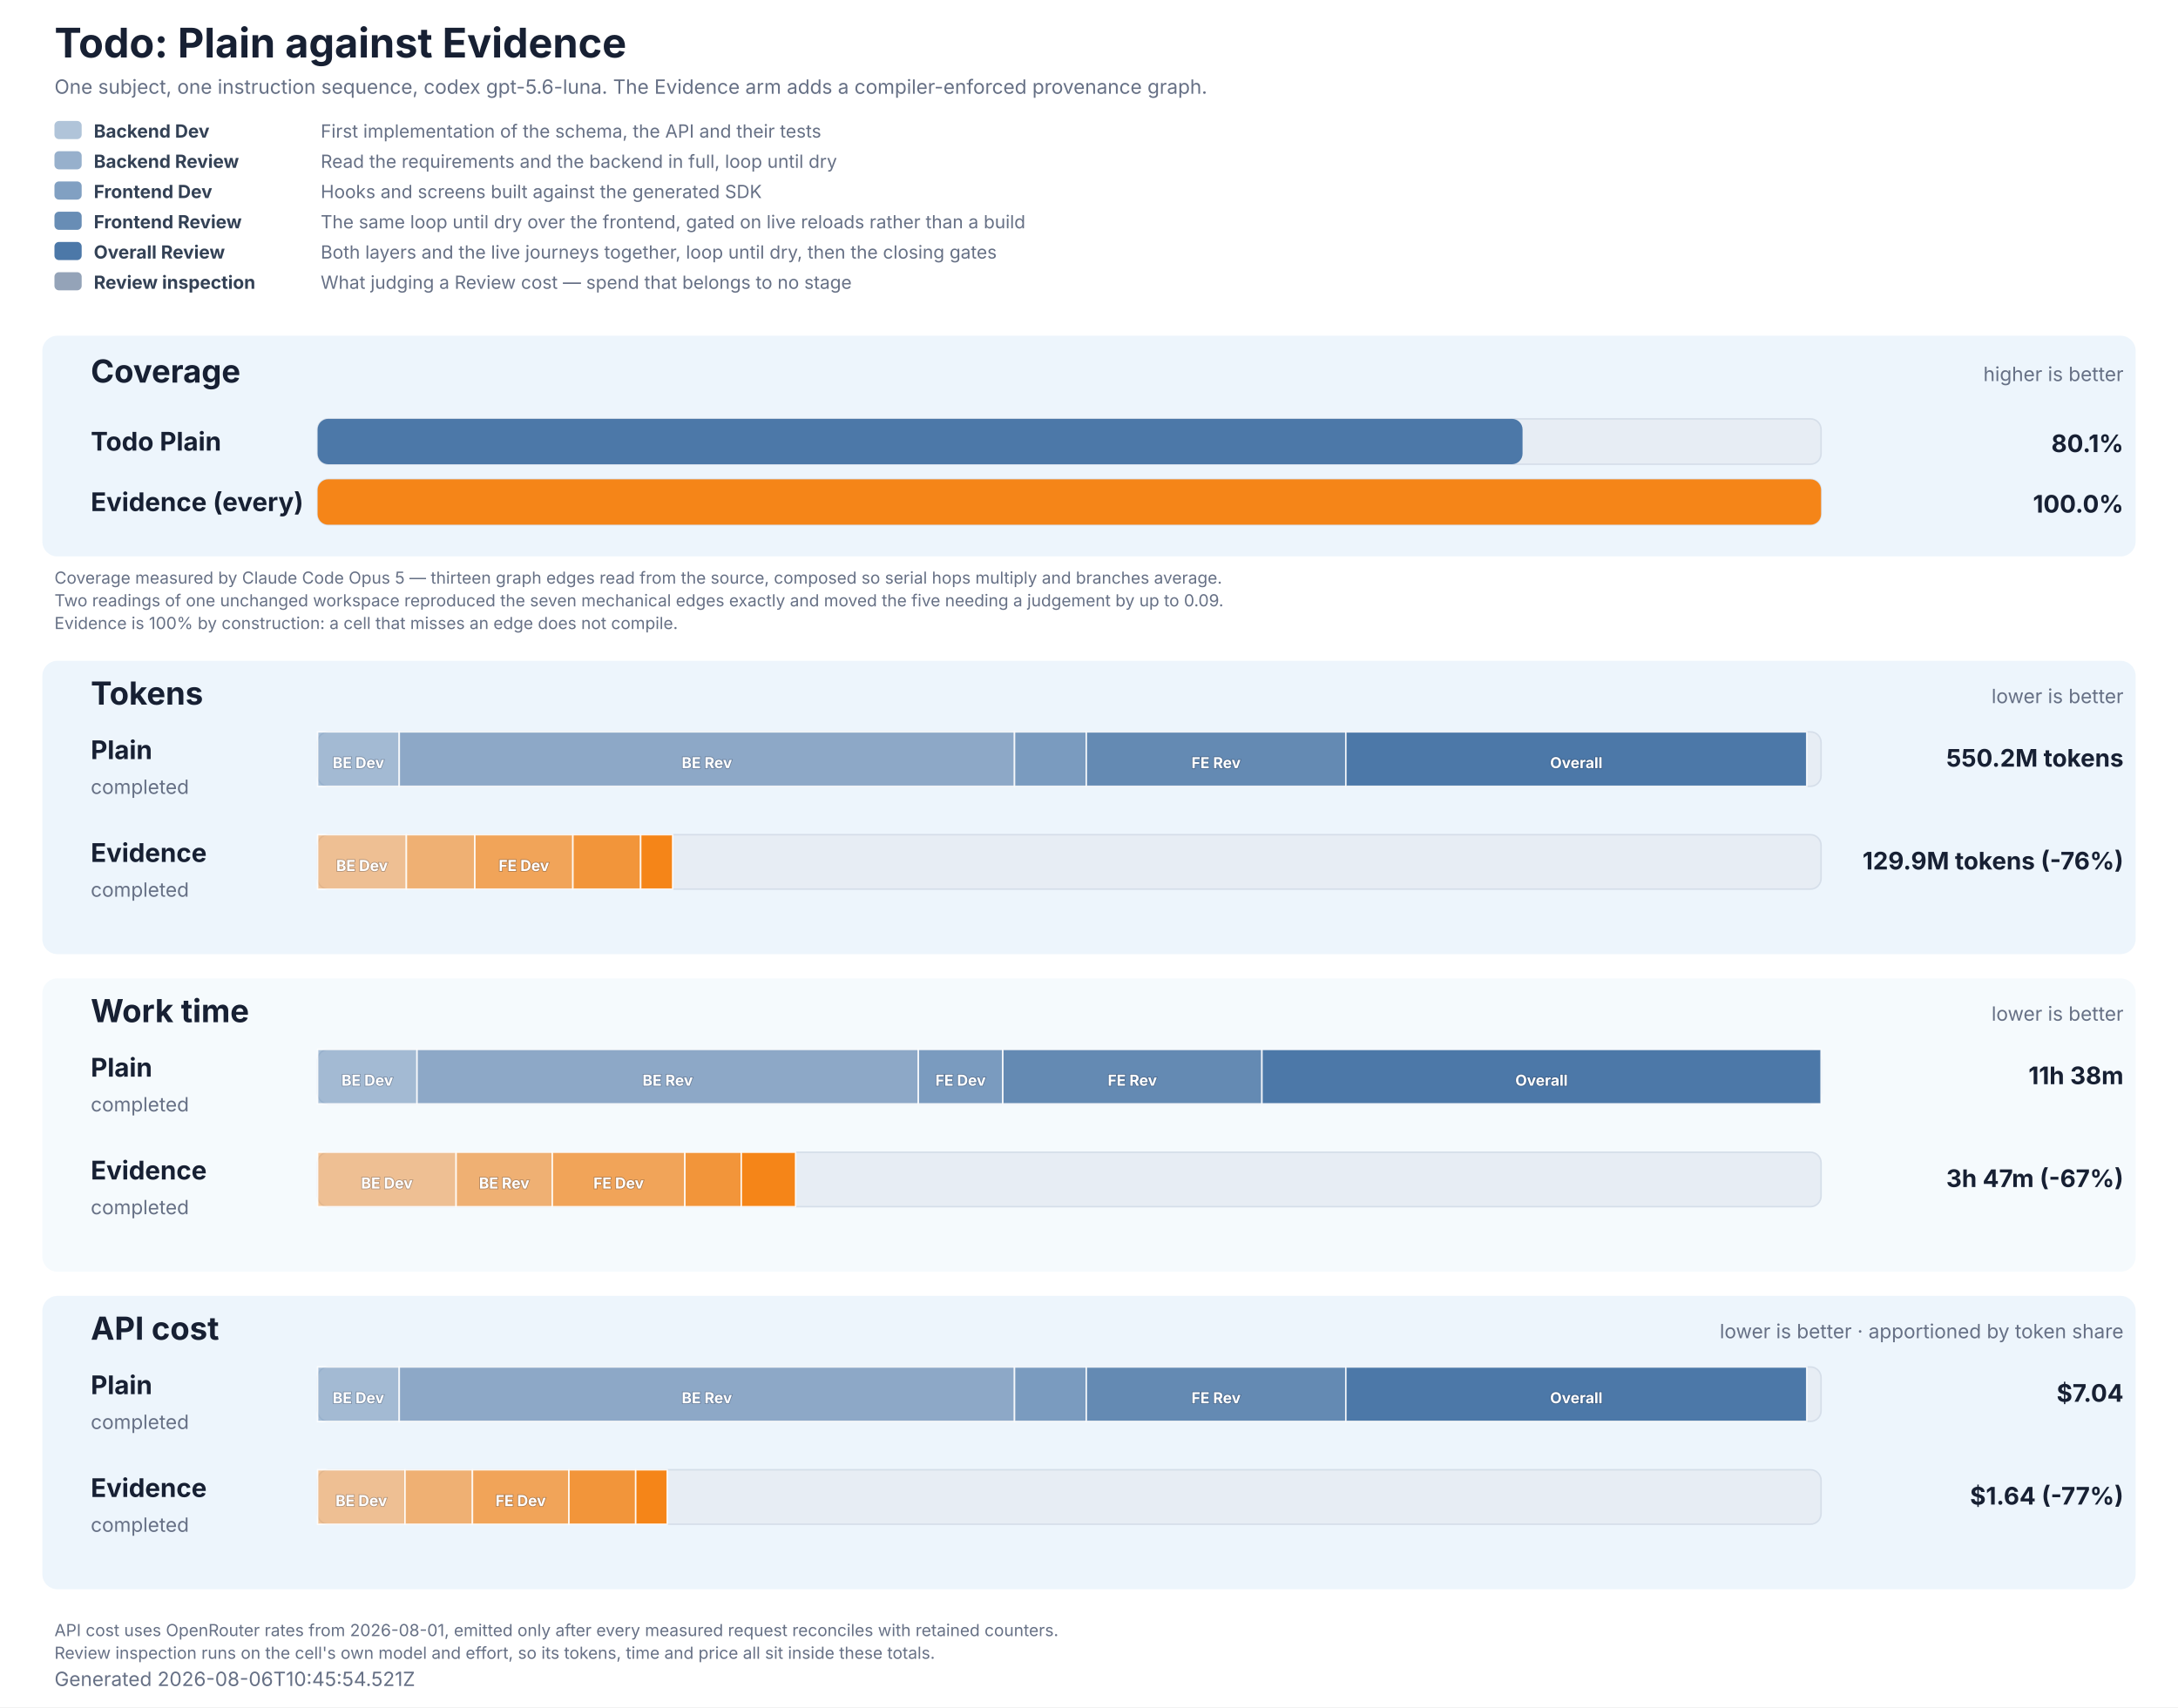
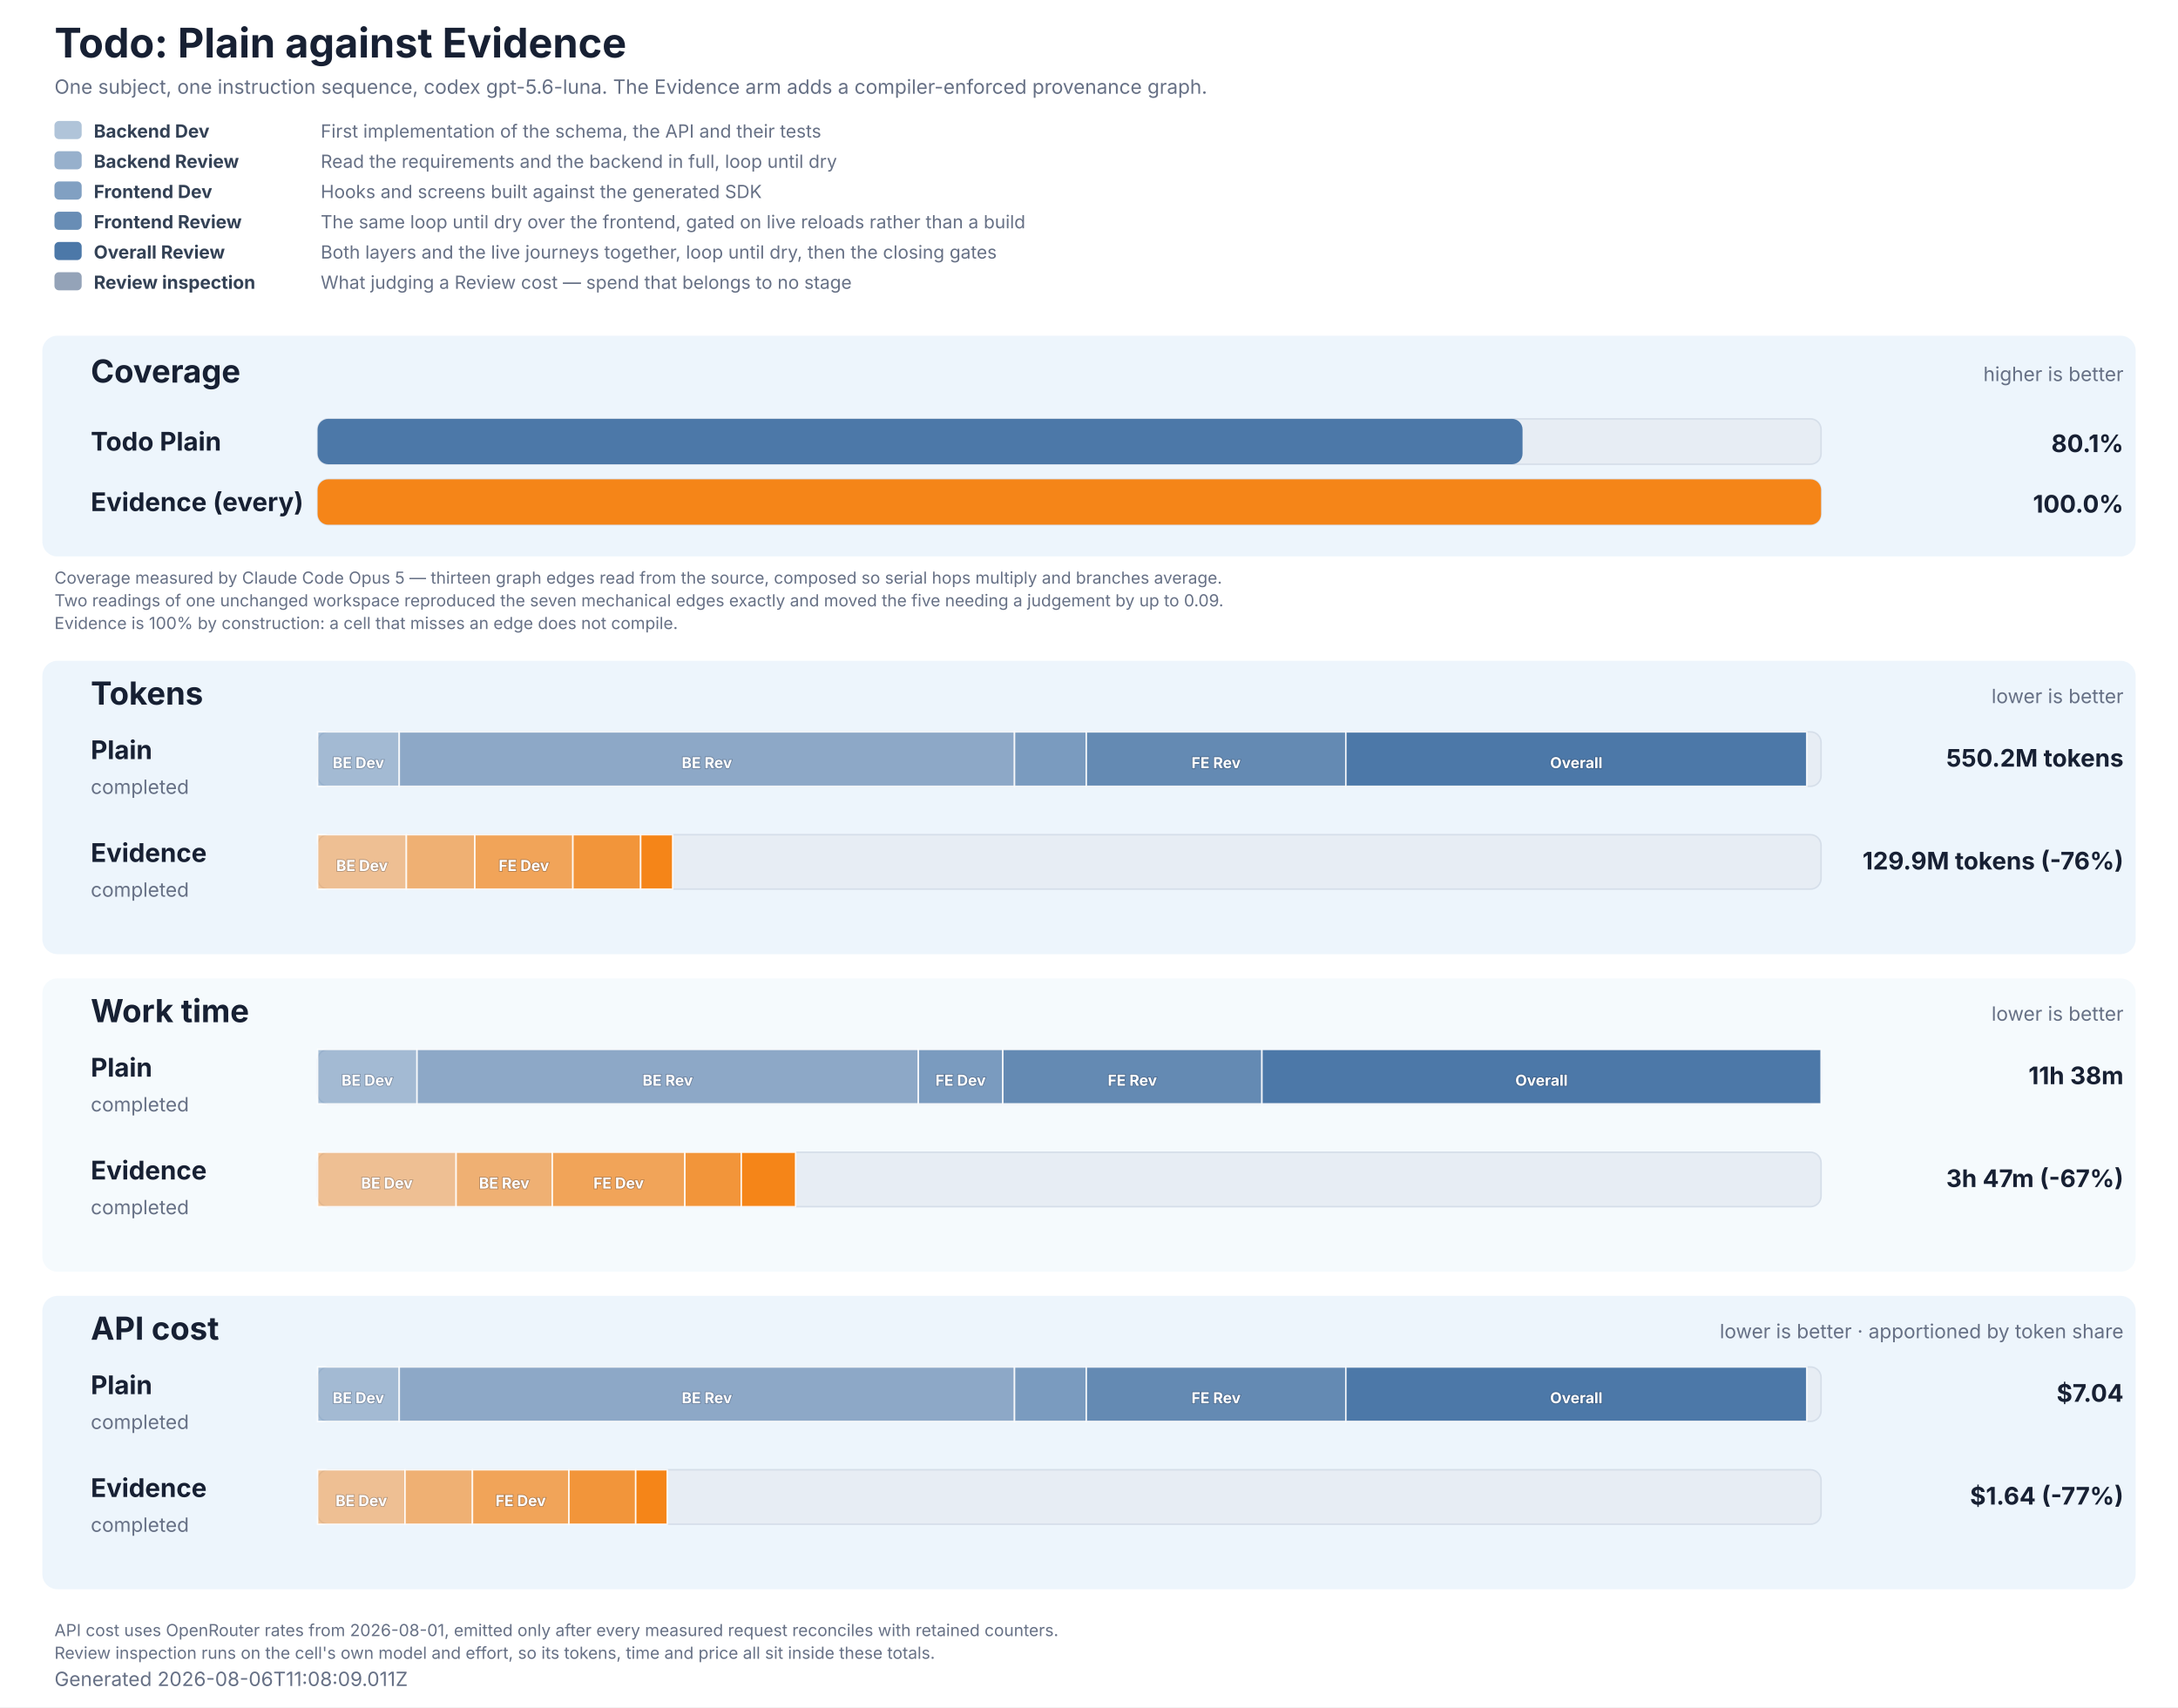
<svg xmlns="http://www.w3.org/2000/svg" role="img" aria-labelledby="title description" viewBox="0 0 1440 1129" width="1440" height="1129">
  <style>
  text { font-family: Inter, ui-sans-serif, system-ui, -apple-system, BlinkMacSystemFont, 'Segoe UI', sans-serif; fill: #172033; }
  .title { font-size: 27px; font-weight: 700; }
  .subtitle, .generated, .group-meta, .row-status { font-size: 13px; fill: #667085; }
  .group { fill: #e8f2fb; }
  .group-title { font-size: 21px; font-weight: 700; }
  .row-label { font-size: 17px; font-weight: 700; }
  .value { font-size: 16px; font-weight: 700; }
  .cost-value { font-size: 13px; font-weight: 600; fill: #526b82; }
  .legend { font-size: 12px; fill: #667085; }
  .legend-label { font-size: 12px; font-weight: 700; fill: #334155; }
  .segment-label { font-size: 10px; font-weight: 700; fill: #ffffff; paint-order: stroke; stroke: #172033; stroke-opacity: 0.28; stroke-width: 1px; }
  .phase-segment { stroke: #ffffff; stroke-opacity: 0.86; stroke-width: 1px; }
  .track { fill: #e7edf4; stroke: #d5dee9; stroke-width: 1px; }
  .empty { font-size: 15px; fill: #667085; }
  .table-note { font-size: 11px; fill: #667085; }
</style>
  <rect width="1440" height="1129" fill="#ffffff" />
  <text x="36" y="38" class="title">Todo: Plain against Evidence</text>
  <text x="36" y="62" class="subtitle">One subject, one instruction sequence, codex gpt-5.6-luna. The Evidence arm adds a compiler-enforced provenance graph.</text>
  <rect x="36" y="80" width="18" height="12" rx="3" fill="#4c78a8" fill-opacity="0.44" />
  <text x="62" y="91" class="legend-label">Backend Dev</text>
  <text x="212" y="91" class="legend">First implementation of the schema, the API and their tests</text>
  <rect x="36" y="100" width="18" height="12" rx="3" fill="#4c78a8" fill-opacity="0.58" />
  <text x="62" y="111" class="legend-label">Backend Review</text>
  <text x="212" y="111" class="legend">Read the requirements and the backend in full, loop until dry</text>
  <rect x="36" y="120" width="18" height="12" rx="3" fill="#4c78a8" fill-opacity="0.7" />
  <text x="62" y="131" class="legend-label">Frontend Dev</text>
  <text x="212" y="131" class="legend">Hooks and screens built against the generated SDK</text>
  <rect x="36" y="140" width="18" height="12" rx="3" fill="#4c78a8" fill-opacity="0.84" />
  <text x="62" y="151" class="legend-label">Frontend Review</text>
  <text x="212" y="151" class="legend">The same loop until dry over the frontend, gated on live reloads rather than a build</text>
  <rect x="36" y="160" width="18" height="12" rx="3" fill="#4c78a8" fill-opacity="1" />
  <text x="62" y="171" class="legend-label">Overall Review</text>
  <text x="212" y="171" class="legend">Both layers and the live journeys together, loop until dry, then the closing gates</text>
  <rect x="36" y="180" width="18" height="12" rx="3" fill="#94a3b8" fill-opacity="1" />
  <text x="62" y="191" class="legend-label">Review inspection</text>
  <text x="212" y="191" class="legend">What judging a Review cost — spend that belongs to no stage</text>
  <rect x="28" y="222" width="1384" height="146" rx="10" class="group" fill-opacity="0.78" />
  <text x="60" y="253" class="group-title">Coverage</text>
  <text x="1404" y="252" text-anchor="end" class="group-meta">higher is better</text>
  <text x="60" y="298" class="row-label" fill="#4c78a8">Todo Plain</text>
  <rect x="210" y="277" width="994" height="30" rx="7" class="track" />
  <rect x="210" y="277" width="796.64" height="30" rx="7" fill="#4c78a8" data-coverage="80.14496666666666" />
  <text x="1404" y="299" text-anchor="end" class="value" fill="#4c78a8">80.1%</text>
  <text x="60" y="338" class="row-label" fill="#f58518">Evidence (every)</text>
  <rect x="210" y="317" width="994" height="30" rx="7" class="track" />
  <rect x="210" y="317" width="994.00" height="30" rx="7" fill="#f58518" data-coverage="100" />
  <text x="1404" y="339" text-anchor="end" class="value" fill="#f58518">100.0%</text>
  <text x="36" y="386" class="table-note">Coverage measured by Claude Code Opus 5 — thirteen graph edges read from the source, composed so serial hops multiply and branches average.</text>
  <text x="36" y="401" class="table-note">Two readings of one unchanged workspace reproduced the seven mechanical edges exactly and moved the five needing a judgement by up to 0.09.</text>
  <text x="36" y="416" class="table-note">Evidence is 100% by construction: a cell that misses an edge does not compile.</text>
  <rect x="28" y="437" width="1384" height="194" rx="10" class="group" fill-opacity="0.78" />
  <text x="60" y="466" class="group-title">Tokens</text>
  <text x="1404" y="465" text-anchor="end" class="group-meta">lower is better</text>
  <text x="60" y="502" class="row-label" fill="#4c78a8">Plain</text>
  <text x="60" y="525" class="row-status">completed</text>
  <rect x="210" y="484" width="994" height="36" rx="7" class="track" />
  <rect x="210.00" y="484" width="53.97" height="36" fill="#4c78a8" fill-opacity="0.44" class="phase-segment" data-phase="backend-development" />
  <text x="236.98" y="508" text-anchor="middle" class="segment-label">BE Dev</text>
  <rect x="263.97" y="484" width="406.78" height="36" fill="#4c78a8" fill-opacity="0.58" class="phase-segment" data-phase="backend-review" />
  <text x="467.36" y="508" text-anchor="middle" class="segment-label">BE Rev</text>
  <rect x="670.75" y="484" width="47.48" height="36" fill="#4c78a8" fill-opacity="0.7" class="phase-segment" data-phase="frontend-development" />
  <rect x="718.23" y="484" width="171.59" height="36" fill="#4c78a8" fill-opacity="0.84" class="phase-segment" data-phase="frontend-review" />
  <text x="804.02" y="508" text-anchor="middle" class="segment-label">FE Rev</text>
  <rect x="889.82" y="484" width="304.70" height="36" fill="#4c78a8" fill-opacity="1" class="phase-segment" data-phase="overall-review" />
  <text x="1042.17" y="508" text-anchor="middle" class="segment-label">Overall</text>
  <text x="1404" y="507" text-anchor="end" class="value">550.2M tokens</text>
  <text x="60" y="570" class="row-label" fill="#f58518">Evidence</text>
  <text x="60" y="593" class="row-status">completed</text>
  <rect x="210" y="552" width="994" height="36" rx="7" class="track" />
  <rect x="210.00" y="552" width="58.67" height="36" fill="#f58518" fill-opacity="0.44" class="phase-segment" data-phase="backend-development" />
  <text x="239.33" y="576" text-anchor="middle" class="segment-label">BE Dev</text>
  <rect x="268.67" y="552" width="45.29" height="36" fill="#f58518" fill-opacity="0.58" class="phase-segment" data-phase="backend-review" />
  <rect x="313.95" y="552" width="64.81" height="36" fill="#f58518" fill-opacity="0.7" class="phase-segment" data-phase="frontend-development" />
  <text x="346.36" y="576" text-anchor="middle" class="segment-label">FE Dev</text>
  <rect x="378.77" y="552" width="44.82" height="36" fill="#f58518" fill-opacity="0.84" class="phase-segment" data-phase="frontend-review" />
  <rect x="423.59" y="552" width="21.13" height="36" fill="#f58518" fill-opacity="1" class="phase-segment" data-phase="overall-review" />
  <text x="1404" y="575" text-anchor="end" class="value">129.9M tokens (-76%)</text>
  <rect x="28" y="647" width="1384" height="194" rx="10" class="group" fill-opacity="0.42" />
  <text x="60" y="676" class="group-title">Work time</text>
  <text x="1404" y="675" text-anchor="end" class="group-meta">lower is better</text>
  <text x="60" y="712" class="row-label" fill="#4c78a8">Plain</text>
  <text x="60" y="735" class="row-status">completed</text>
  <rect x="210" y="694" width="994" height="36" rx="7" class="track" />
  <rect x="210.00" y="694" width="65.71" height="36" fill="#4c78a8" fill-opacity="0.44" class="phase-segment" data-phase="backend-development" />
  <text x="242.85" y="718" text-anchor="middle" class="segment-label">BE Dev</text>
  <rect x="275.71" y="694" width="331.47" height="36" fill="#4c78a8" fill-opacity="0.58" class="phase-segment" data-phase="backend-review" />
  <text x="441.45" y="718" text-anchor="middle" class="segment-label">BE Rev</text>
  <rect x="607.18" y="694" width="55.83" height="36" fill="#4c78a8" fill-opacity="0.7" class="phase-segment" data-phase="frontend-development" />
  <text x="635.10" y="718" text-anchor="middle" class="segment-label">FE Dev</text>
  <rect x="663.02" y="694" width="171.32" height="36" fill="#4c78a8" fill-opacity="0.84" class="phase-segment" data-phase="frontend-review" />
  <text x="748.68" y="718" text-anchor="middle" class="segment-label">FE Rev</text>
  <rect x="834.34" y="694" width="369.66" height="36" fill="#4c78a8" fill-opacity="1" class="phase-segment" data-phase="overall-review" />
  <text x="1019.17" y="718" text-anchor="middle" class="segment-label">Overall</text>
  <text x="1404" y="717" text-anchor="end" class="value">11h 38m</text>
  <text x="60" y="780" class="row-label" fill="#f58518">Evidence</text>
  <text x="60" y="803" class="row-status">completed</text>
  <rect x="210" y="762" width="994" height="36" rx="7" class="track" />
  <rect x="210.00" y="762" width="91.56" height="36" fill="#f58518" fill-opacity="0.44" class="phase-segment" data-phase="backend-development" />
  <text x="255.78" y="786" text-anchor="middle" class="segment-label">BE Dev</text>
  <rect x="301.56" y="762" width="63.62" height="36" fill="#f58518" fill-opacity="0.58" class="phase-segment" data-phase="backend-review" />
  <text x="333.37" y="786" text-anchor="middle" class="segment-label">BE Rev</text>
  <rect x="365.18" y="762" width="87.64" height="36" fill="#f58518" fill-opacity="0.7" class="phase-segment" data-phase="frontend-development" />
  <text x="409.00" y="786" text-anchor="middle" class="segment-label">FE Dev</text>
  <rect x="452.82" y="762" width="37.29" height="36" fill="#f58518" fill-opacity="0.84" class="phase-segment" data-phase="frontend-review" />
  <rect x="490.12" y="762" width="35.87" height="36" fill="#f58518" fill-opacity="1" class="phase-segment" data-phase="overall-review" />
  <text x="1404" y="785" text-anchor="end" class="value">3h 47m (-67%)</text>
  <rect x="28" y="857" width="1384" height="194" rx="10" class="group" fill-opacity="0.78" />
  <text x="60" y="886" class="group-title">API cost</text>
  <text x="1404" y="885" text-anchor="end" class="group-meta">lower is better · apportioned by token share</text>
  <text x="60" y="922" class="row-label" fill="#4c78a8">Plain</text>
  <text x="60" y="945" class="row-status">completed</text>
  <rect x="210" y="904" width="994" height="36" rx="7" class="track" />
  <rect x="210.00" y="904" width="53.97" height="36" fill="#4c78a8" fill-opacity="0.44" class="phase-segment" data-phase="backend-development" />
  <text x="236.98" y="928" text-anchor="middle" class="segment-label">BE Dev</text>
  <rect x="263.97" y="904" width="406.78" height="36" fill="#4c78a8" fill-opacity="0.58" class="phase-segment" data-phase="backend-review" />
  <text x="467.36" y="928" text-anchor="middle" class="segment-label">BE Rev</text>
  <rect x="670.75" y="904" width="47.48" height="36" fill="#4c78a8" fill-opacity="0.7" class="phase-segment" data-phase="frontend-development" />
  <rect x="718.23" y="904" width="171.59" height="36" fill="#4c78a8" fill-opacity="0.84" class="phase-segment" data-phase="frontend-review" />
  <text x="804.02" y="928" text-anchor="middle" class="segment-label">FE Rev</text>
  <rect x="889.82" y="904" width="304.70" height="36" fill="#4c78a8" fill-opacity="1" class="phase-segment" data-phase="overall-review" />
  <text x="1042.17" y="928" text-anchor="middle" class="segment-label">Overall</text>
  <text x="1404" y="927" text-anchor="end" class="value">$7.04</text>
  <text x="60" y="990" class="row-label" fill="#f58518">Evidence</text>
  <text x="60" y="1013" class="row-status">completed</text>
  <rect x="210" y="972" width="994" height="36" rx="7" class="track" />
  <rect x="210.00" y="972" width="57.77" height="36" fill="#f58518" fill-opacity="0.44" class="phase-segment" data-phase="backend-development" />
  <text x="238.88" y="996" text-anchor="middle" class="segment-label">BE Dev</text>
  <rect x="267.77" y="972" width="44.59" height="36" fill="#f58518" fill-opacity="0.58" class="phase-segment" data-phase="backend-review" />
  <rect x="312.36" y="972" width="63.82" height="36" fill="#f58518" fill-opacity="0.7" class="phase-segment" data-phase="frontend-development" />
  <text x="344.26" y="996" text-anchor="middle" class="segment-label">FE Dev</text>
  <rect x="376.17" y="972" width="44.13" height="36" fill="#f58518" fill-opacity="0.84" class="phase-segment" data-phase="frontend-review" />
  <rect x="420.31" y="972" width="20.81" height="36" fill="#f58518" fill-opacity="1" class="phase-segment" data-phase="overall-review" />
  <text x="1404" y="995" text-anchor="end" class="value">$1.64 (-77%)</text>
  <text x="36" y="1082" class="table-note">API cost uses OpenRouter rates from 2026-08-01, emitted only after every measured request reconciles with retained counters.</text>
  <text x="36" y="1097" class="table-note">Review inspection runs on the cell's own model and effort, so its tokens, time and price all sit inside these totals.</text>
-   <text x="36" y="1115" class="generated">Generated 2026-08-06T10:45:54.521Z</text>
+   <text x="36" y="1115" class="generated">Generated 2026-08-06T11:08:09.011Z</text>
</svg>
